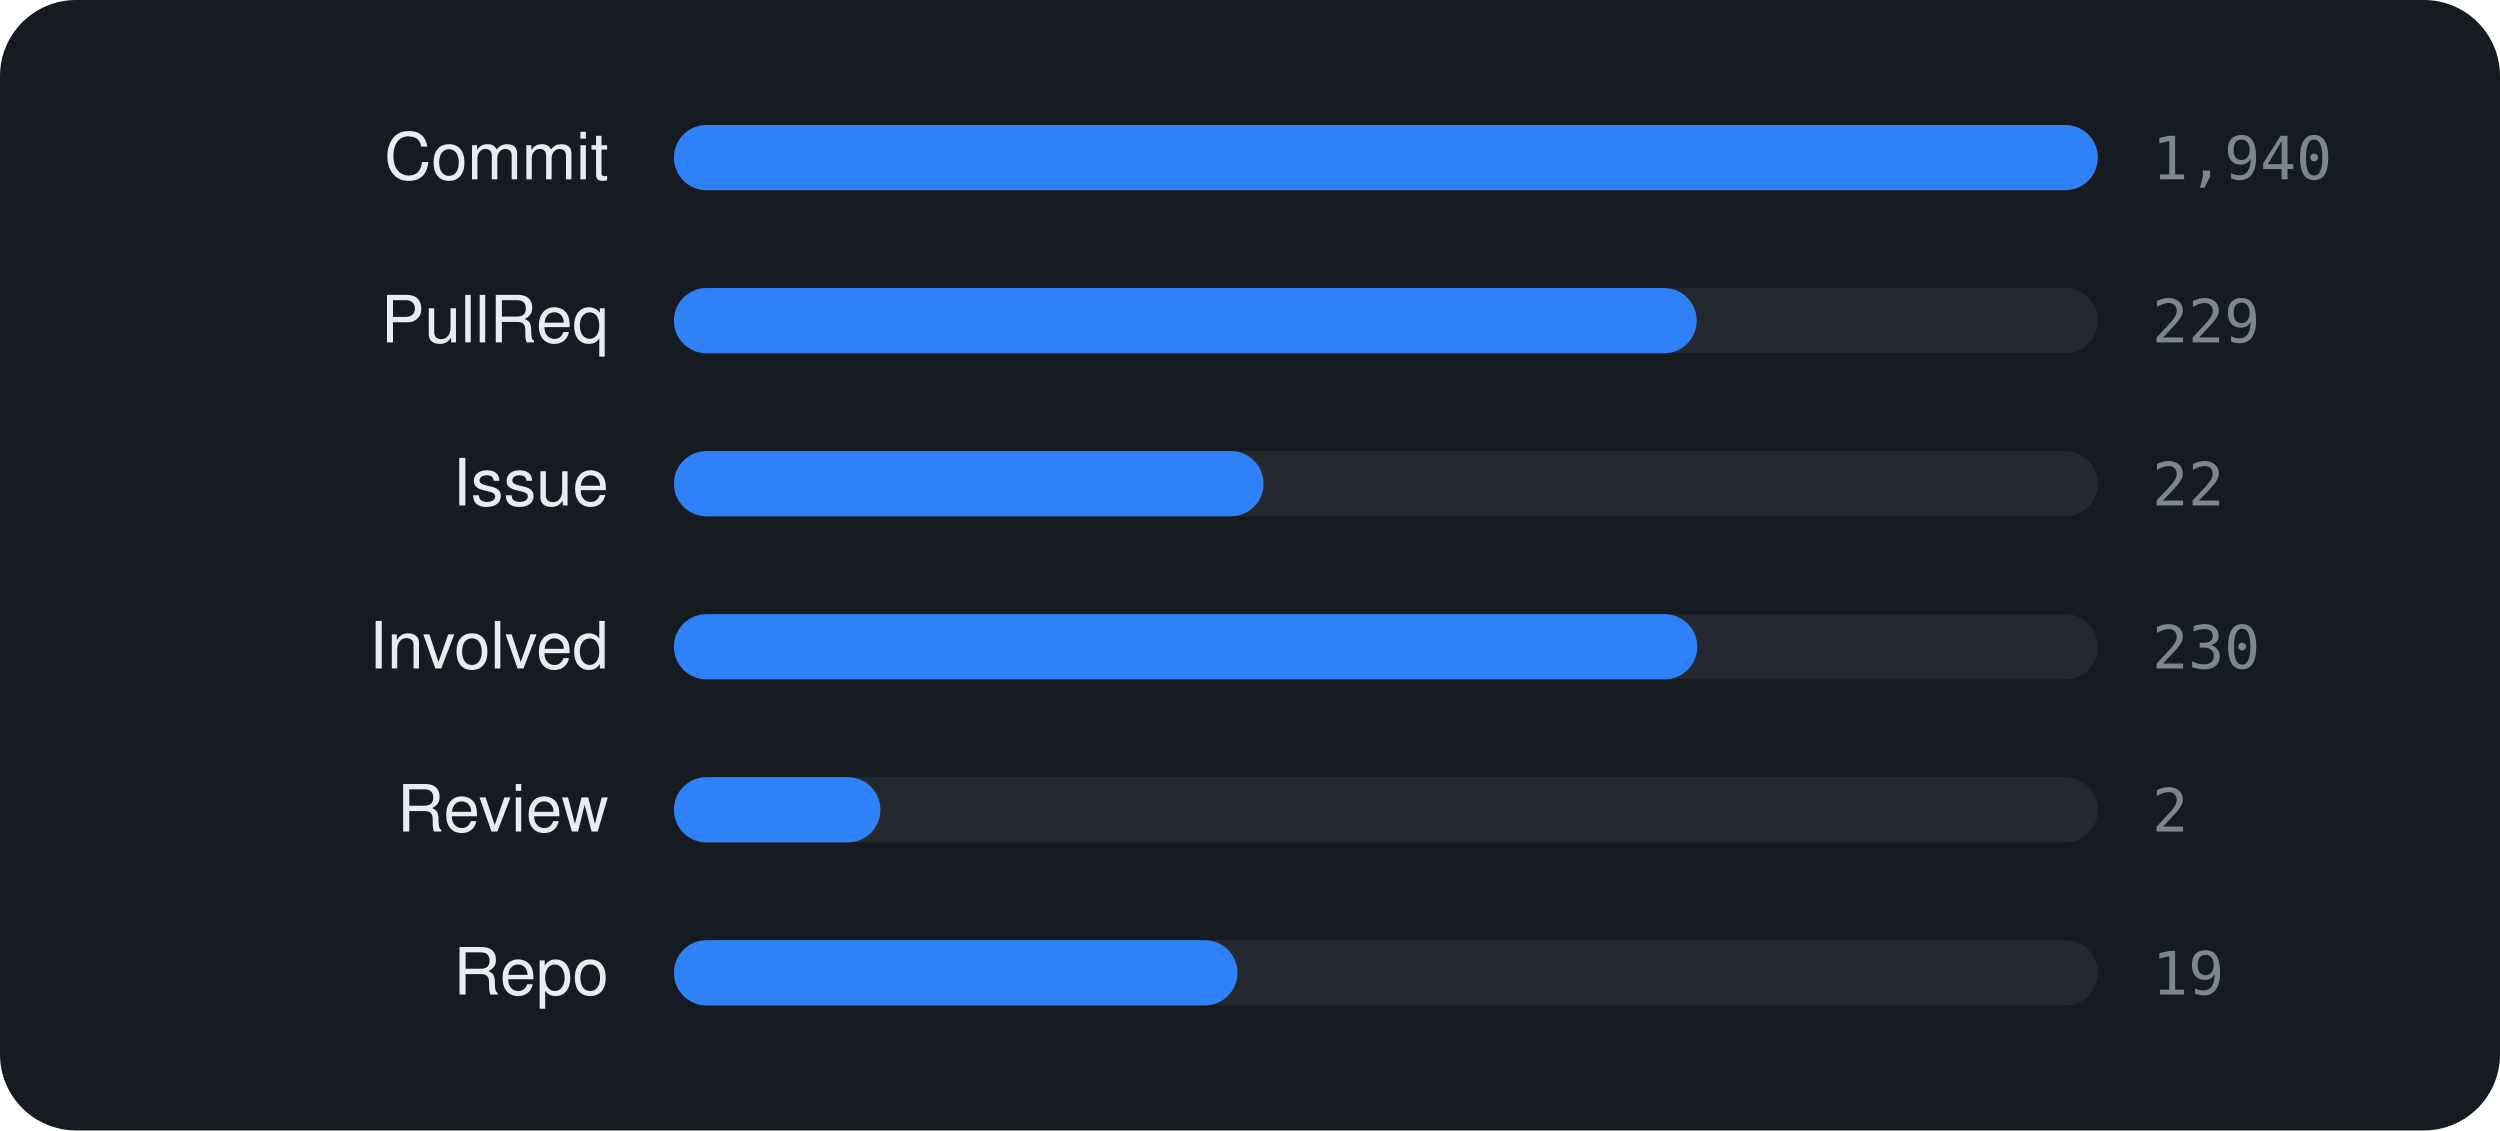
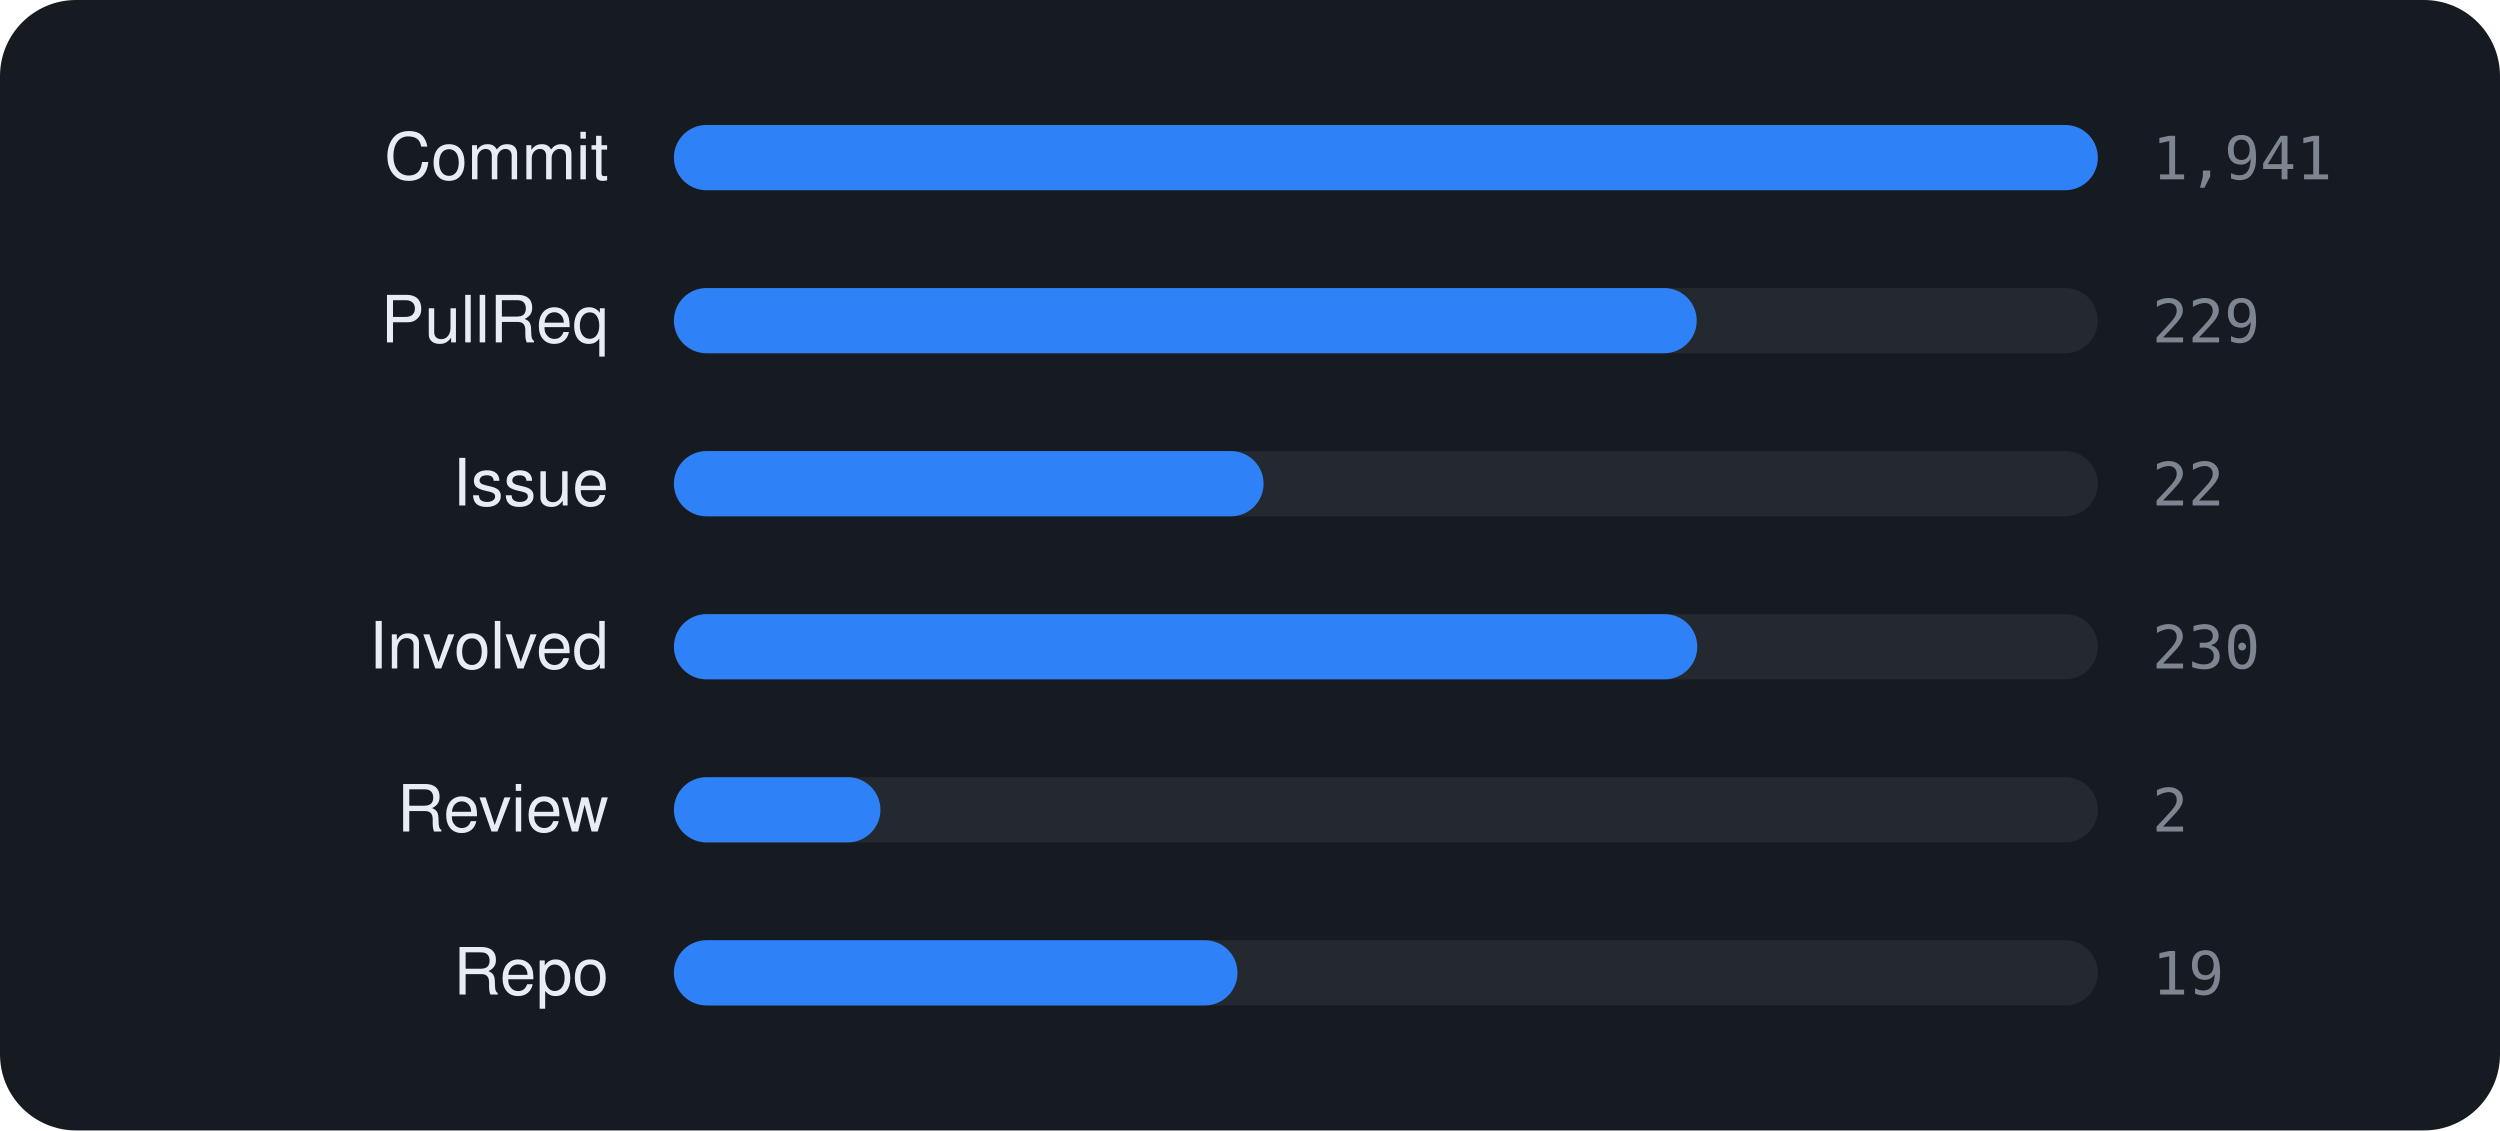
<svg xmlns="http://www.w3.org/2000/svg" viewBox="0 0 460 208" width="460" height="208" font-family="-apple-system,BlinkMacSystemFont,'Segoe UI',Helvetica,Arial,sans-serif">
  <rect width="460" height="208" rx="14" fill="#161b22" />
  <text x="112" y="33" text-anchor="end" font-size="12" fill="#e6edf3">Commit</text>
  <rect x="124" y="23" width="262" height="12" rx="6" fill="rgba(255,255,255,0.06)" />
  <rect x="124" y="23" width="262.0" height="12" rx="6" fill="#2f81f7" />
-   <text x="396" y="33" font-size="11" font-family="monospace" fill="#7d8590">1,940</text>
+   <text x="396" y="33" font-size="11" font-family="monospace" fill="#7d8590">1,941</text>
  <text x="112" y="63" text-anchor="end" font-size="12" fill="#e6edf3">PullReq</text>
  <rect x="124" y="53" width="262" height="12" rx="6" fill="rgba(255,255,255,0.06)" />
  <rect x="124" y="53" width="188.2" height="12" rx="6" fill="#2f81f7" />
  <text x="396" y="63" font-size="11" font-family="monospace" fill="#7d8590">229</text>
  <text x="112" y="93" text-anchor="end" font-size="12" fill="#e6edf3">Issue</text>
  <rect x="124" y="83" width="262" height="12" rx="6" fill="rgba(255,255,255,0.06)" />
  <rect x="124" y="83" width="108.5" height="12" rx="6" fill="#2f81f7" />
  <text x="396" y="93" font-size="11" font-family="monospace" fill="#7d8590">22</text>
  <text x="112" y="123" text-anchor="end" font-size="12" fill="#e6edf3">Involved</text>
  <rect x="124" y="113" width="262" height="12" rx="6" fill="rgba(255,255,255,0.06)" />
  <rect x="124" y="113" width="188.3" height="12" rx="6" fill="#2f81f7" />
  <text x="396" y="123" font-size="11" font-family="monospace" fill="#7d8590">230</text>
  <text x="112" y="153" text-anchor="end" font-size="12" fill="#e6edf3">Review</text>
  <rect x="124" y="143" width="262" height="12" rx="6" fill="rgba(255,255,255,0.06)" />
  <rect x="124" y="143" width="38.0" height="12" rx="6" fill="#2f81f7" />
  <text x="396" y="153" font-size="11" font-family="monospace" fill="#7d8590">2</text>
  <text x="112" y="183" text-anchor="end" font-size="12" fill="#e6edf3">Repo</text>
  <rect x="124" y="173" width="262" height="12" rx="6" fill="rgba(255,255,255,0.06)" />
  <rect x="124" y="173" width="103.7" height="12" rx="6" fill="#2f81f7" />
  <text x="396" y="183" font-size="11" font-family="monospace" fill="#7d8590">19</text>
</svg>
